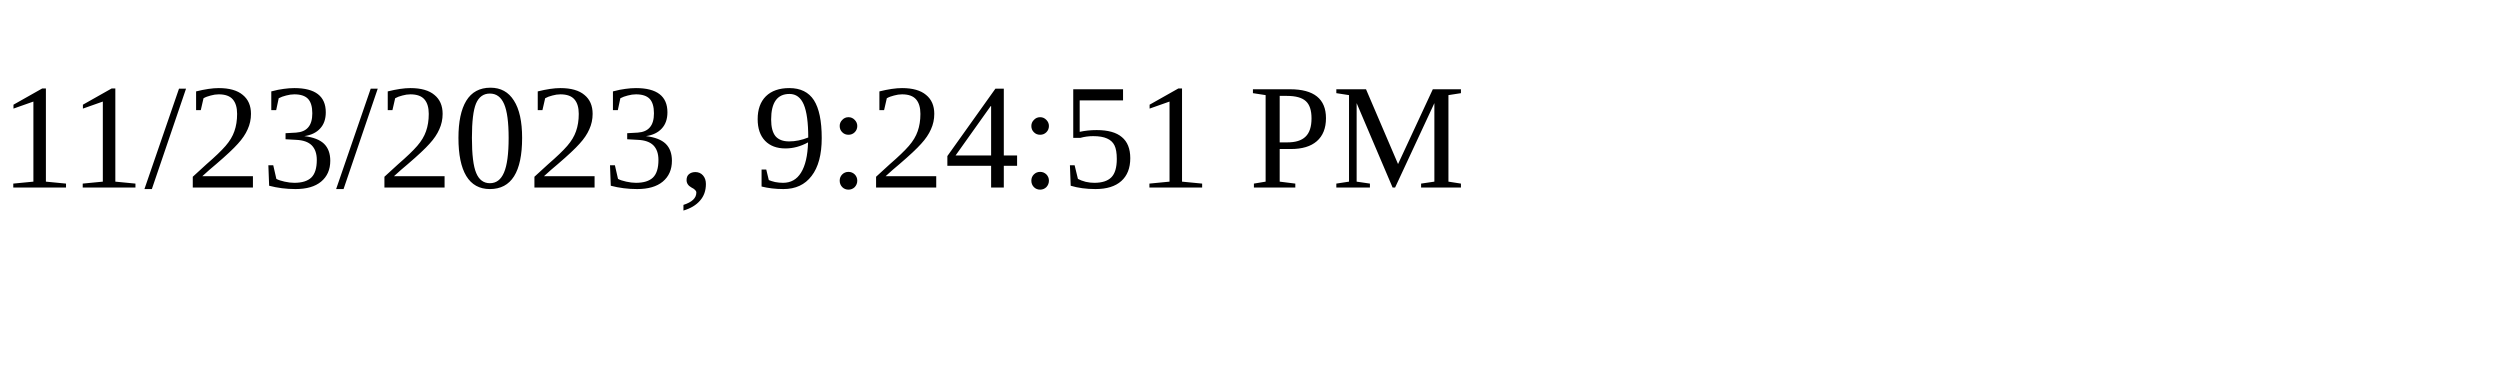
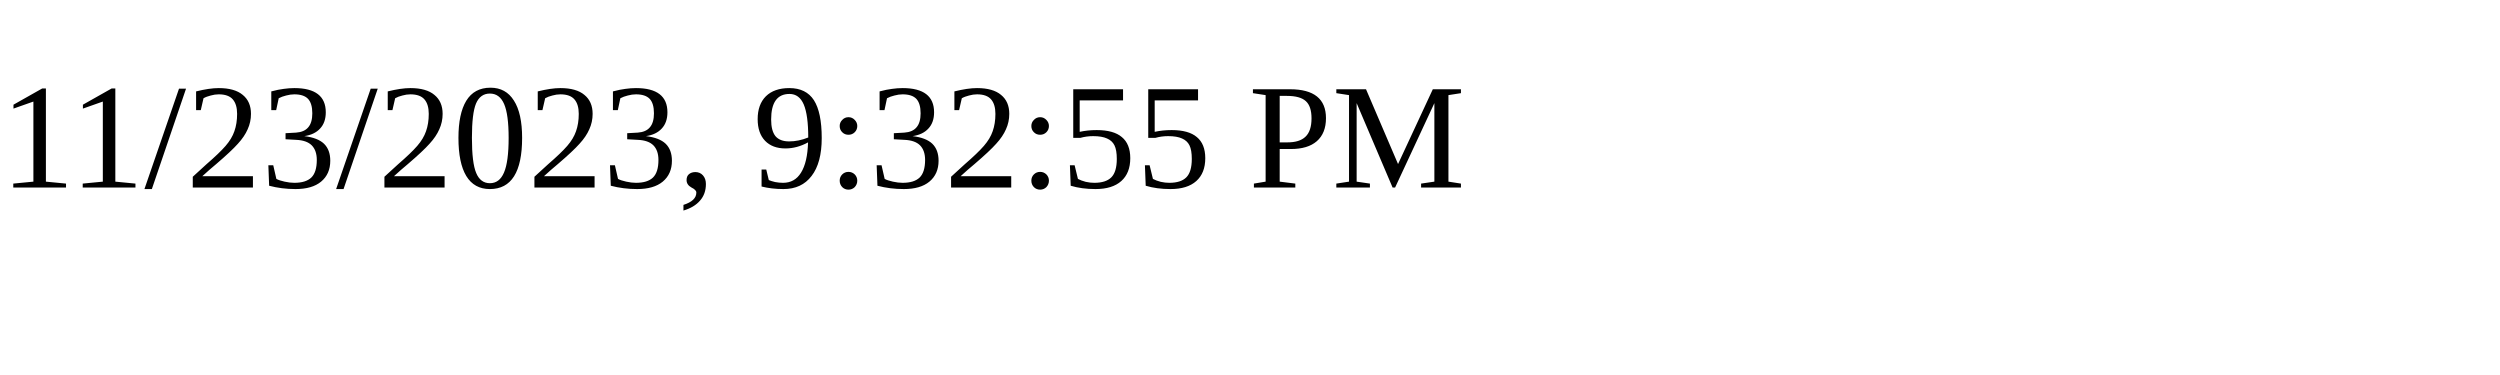
<svg xmlns="http://www.w3.org/2000/svg" height="30" width="200">
-   <text x="0" y="15">11/23/2023, 9:24:51 PM</text>
+   <text x="0" y="15">11/23/2023, 9:32:55 PM</text>
</svg>
